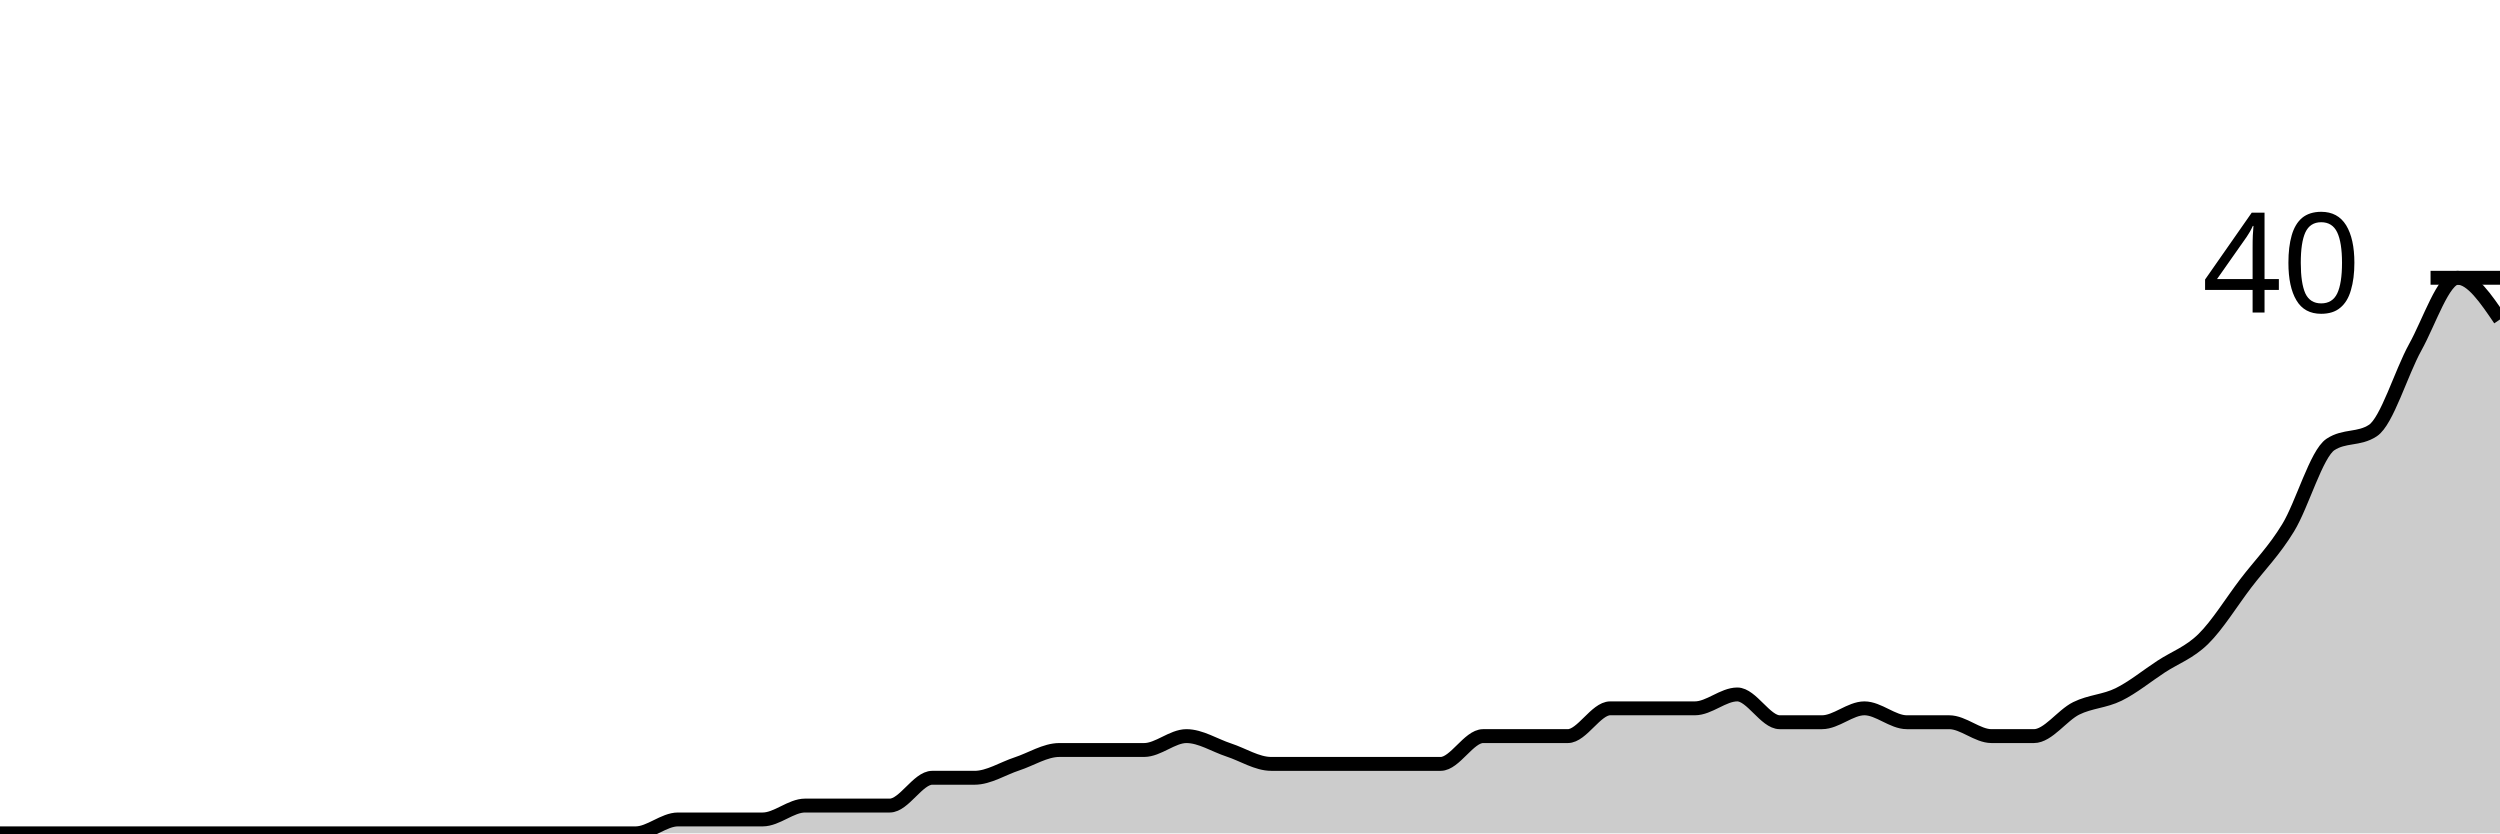
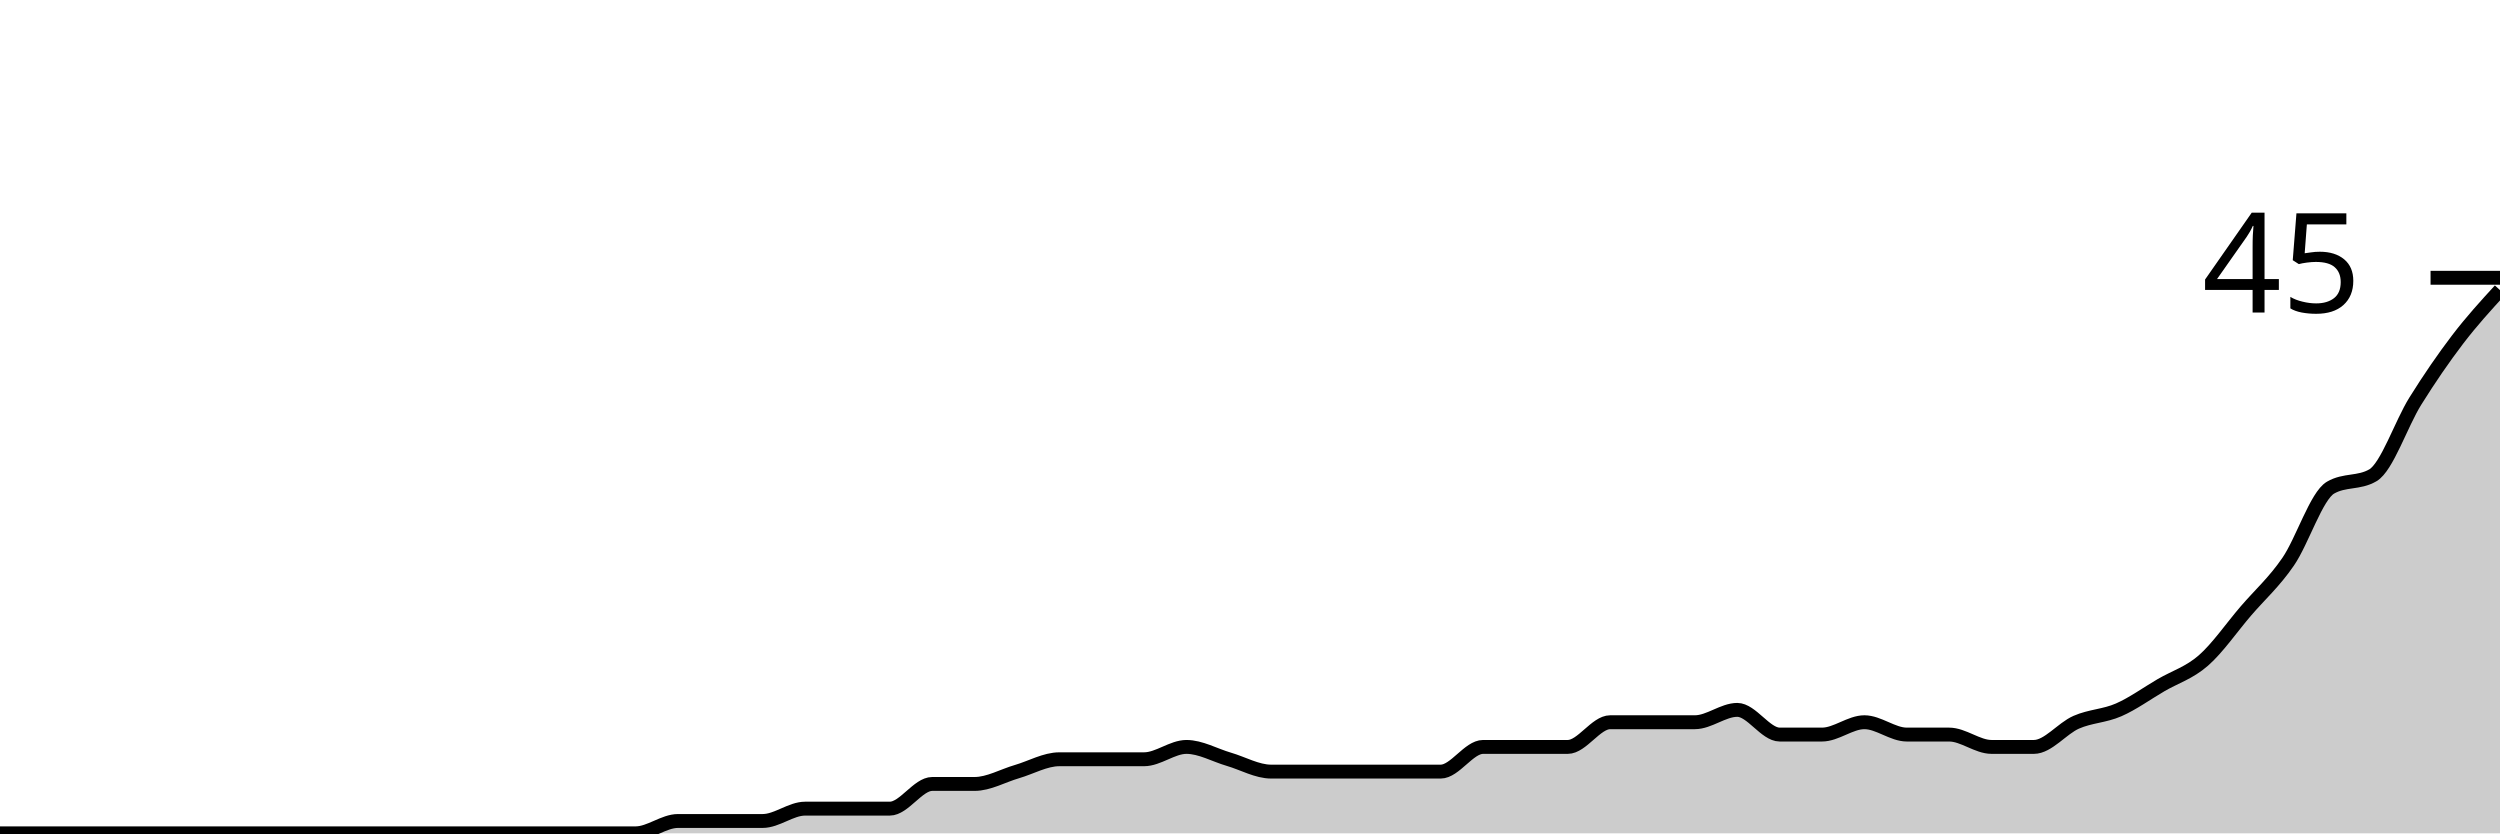
<svg xmlns="http://www.w3.org/2000/svg" viewBox="0 0 180 60">
  <g transform="translate(0,20)">
-     <path class="area" fill="rgba(0, 0, 0, 0.2)" d="M0,40C1.017,40,2.034,40,3.051,40C4.068,40,5.085,40,6.102,40C7.119,40,8.136,40,9.153,40C10.169,40,11.186,40,12.203,40C13.22,40,14.237,40,15.254,40C16.271,40,17.288,40,18.305,40C19.322,40,20.339,40,21.356,40C22.373,40,23.39,40,24.407,40C25.424,40,26.441,40,27.458,40C28.475,40,29.492,40,30.508,40C31.525,40,32.542,40,33.559,40C34.576,40,35.593,40,36.61,40C37.627,40,38.644,40,39.661,40C40.678,40,41.695,40,42.712,40C43.729,40,44.746,40,45.763,40C46.78,40,47.797,39,48.814,39C49.831,39,50.847,39,51.864,39C52.881,39,53.898,39,54.915,39C55.932,39,56.949,38,57.966,38C58.983,38,60,38,61.017,38C62.034,38,63.051,38,64.068,38C65.085,38,66.102,36,67.119,36C68.136,36,69.153,36,70.169,36C71.186,36,72.203,35.333,73.22,35C74.237,34.667,75.254,34,76.271,34C77.288,34,78.305,34,79.322,34C80.339,34,81.356,34,82.373,34C83.39,34,84.407,33,85.424,33C86.441,33,87.458,33.667,88.475,34C89.492,34.333,90.508,35,91.525,35C92.542,35,93.559,35,94.576,35C95.593,35,96.61,35,97.627,35C98.644,35,99.661,35,100.678,35C101.695,35,102.712,35,103.729,35C104.746,35,105.763,33,106.78,33C107.797,33,108.814,33,109.831,33C110.847,33,111.864,33,112.881,33C113.898,33,114.915,31,115.932,31C116.949,31,117.966,31,118.983,31C120,31,121.017,31,122.034,31C123.051,31,124.068,30,125.085,30C126.102,30,127.119,32,128.136,32C129.153,32,130.169,32,131.186,32C132.203,32,133.22,31,134.237,31C135.254,31,136.271,32,137.288,32C138.305,32,139.322,32,140.339,32C141.356,32,142.373,33,143.39,33C144.407,33,145.424,33,146.441,33C147.458,33,148.475,31.5,149.492,31C150.508,30.5,151.525,30.5,152.542,30C153.559,29.5,154.576,28.667,155.593,28C156.61,27.333,157.627,27,158.644,26C159.661,25,160.678,23.333,161.695,22C162.712,20.667,163.729,19.667,164.746,18C165.763,16.333,166.78,12.667,167.797,12C168.814,11.333,169.831,11.667,170.847,11C171.864,10.333,172.881,6.833,173.898,5C174.915,3.167,175.932,0,176.949,0C177.966,0,178.983,1.5,180,3L180,40C178.983,40,177.966,40,176.949,40C175.932,40,174.915,40,173.898,40C172.881,40,171.864,40,170.847,40C169.831,40,168.814,40,167.797,40C166.78,40,165.763,40,164.746,40C163.729,40,162.712,40,161.695,40C160.678,40,159.661,40,158.644,40C157.627,40,156.61,40,155.593,40C154.576,40,153.559,40,152.542,40C151.525,40,150.508,40,149.492,40C148.475,40,147.458,40,146.441,40C145.424,40,144.407,40,143.39,40C142.373,40,141.356,40,140.339,40C139.322,40,138.305,40,137.288,40C136.271,40,135.254,40,134.237,40C133.22,40,132.203,40,131.186,40C130.169,40,129.153,40,128.136,40C127.119,40,126.102,40,125.085,40C124.068,40,123.051,40,122.034,40C121.017,40,120,40,118.983,40C117.966,40,116.949,40,115.932,40C114.915,40,113.898,40,112.881,40C111.864,40,110.847,40,109.831,40C108.814,40,107.797,40,106.78,40C105.763,40,104.746,40,103.729,40C102.712,40,101.695,40,100.678,40C99.661,40,98.644,40,97.627,40C96.61,40,95.593,40,94.576,40C93.559,40,92.542,40,91.525,40C90.508,40,89.492,40,88.475,40C87.458,40,86.441,40,85.424,40C84.407,40,83.39,40,82.373,40C81.356,40,80.339,40,79.322,40C78.305,40,77.288,40,76.271,40C75.254,40,74.237,40,73.22,40C72.203,40,71.186,40,70.169,40C69.153,40,68.136,40,67.119,40C66.102,40,65.085,40,64.068,40C63.051,40,62.034,40,61.017,40C60,40,58.983,40,57.966,40C56.949,40,55.932,40,54.915,40C53.898,40,52.881,40,51.864,40C50.847,40,49.831,40,48.814,40C47.797,40,46.78,40,45.763,40C44.746,40,43.729,40,42.712,40C41.695,40,40.678,40,39.661,40C38.644,40,37.627,40,36.61,40C35.593,40,34.576,40,33.559,40C32.542,40,31.525,40,30.508,40C29.492,40,28.475,40,27.458,40C26.441,40,25.424,40,24.407,40C23.39,40,22.373,40,21.356,40C20.339,40,19.322,40,18.305,40C17.288,40,16.271,40,15.254,40C14.237,40,13.22,40,12.203,40C11.186,40,10.169,40,9.153,40C8.136,40,7.119,40,6.102,40C5.085,40,4.068,40,3.051,40C2.034,40,1.017,40,0,40Z" />
-     <path class="line" stroke="black" fill="none" d="M0,40C1.017,40,2.034,40,3.051,40C4.068,40,5.085,40,6.102,40C7.119,40,8.136,40,9.153,40C10.169,40,11.186,40,12.203,40C13.22,40,14.237,40,15.254,40C16.271,40,17.288,40,18.305,40C19.322,40,20.339,40,21.356,40C22.373,40,23.39,40,24.407,40C25.424,40,26.441,40,27.458,40C28.475,40,29.492,40,30.508,40C31.525,40,32.542,40,33.559,40C34.576,40,35.593,40,36.61,40C37.627,40,38.644,40,39.661,40C40.678,40,41.695,40,42.712,40C43.729,40,44.746,40,45.763,40C46.78,40,47.797,39,48.814,39C49.831,39,50.847,39,51.864,39C52.881,39,53.898,39,54.915,39C55.932,39,56.949,38,57.966,38C58.983,38,60,38,61.017,38C62.034,38,63.051,38,64.068,38C65.085,38,66.102,36,67.119,36C68.136,36,69.153,36,70.169,36C71.186,36,72.203,35.333,73.22,35C74.237,34.667,75.254,34,76.271,34C77.288,34,78.305,34,79.322,34C80.339,34,81.356,34,82.373,34C83.39,34,84.407,33,85.424,33C86.441,33,87.458,33.667,88.475,34C89.492,34.333,90.508,35,91.525,35C92.542,35,93.559,35,94.576,35C95.593,35,96.61,35,97.627,35C98.644,35,99.661,35,100.678,35C101.695,35,102.712,35,103.729,35C104.746,35,105.763,33,106.78,33C107.797,33,108.814,33,109.831,33C110.847,33,111.864,33,112.881,33C113.898,33,114.915,31,115.932,31C116.949,31,117.966,31,118.983,31C120,31,121.017,31,122.034,31C123.051,31,124.068,30,125.085,30C126.102,30,127.119,32,128.136,32C129.153,32,130.169,32,131.186,32C132.203,32,133.22,31,134.237,31C135.254,31,136.271,32,137.288,32C138.305,32,139.322,32,140.339,32C141.356,32,142.373,33,143.39,33C144.407,33,145.424,33,146.441,33C147.458,33,148.475,31.5,149.492,31C150.508,30.5,151.525,30.5,152.542,30C153.559,29.5,154.576,28.667,155.593,28C156.61,27.333,157.627,27,158.644,26C159.661,25,160.678,23.333,161.695,22C162.712,20.667,163.729,19.667,164.746,18C165.763,16.333,166.78,12.667,167.797,12C168.814,11.333,169.831,11.667,170.847,11C171.864,10.333,172.881,6.833,173.898,5C174.915,3.167,175.932,0,176.949,0C177.966,0,178.983,1.5,180,3" />
+     <path class="area" fill="rgba(0, 0, 0, 0.2)" d="M0,40C1.017,40,2.034,40,3.051,40C4.068,40,5.085,40,6.102,40C7.119,40,8.136,40,9.153,40C10.169,40,11.186,40,12.203,40C13.22,40,14.237,40,15.254,40C16.271,40,17.288,40,18.305,40C19.322,40,20.339,40,21.356,40C22.373,40,23.39,40,24.407,40C25.424,40,26.441,40,27.458,40C28.475,40,29.492,40,30.508,40C31.525,40,32.542,40,33.559,40C34.576,40,35.593,40,36.61,40C37.627,40,38.644,40,39.661,40C40.678,40,41.695,40,42.712,40C43.729,40,44.746,40,45.763,40C46.78,40,47.797,39.111,48.814,39.111C49.831,39.111,50.847,39.111,51.864,39.111C52.881,39.111,53.898,39.111,54.915,39.111C55.932,39.111,56.949,38.222,57.966,38.222C58.983,38.222,60,38.222,61.017,38.222C62.034,38.222,63.051,38.222,64.068,38.222C65.085,38.222,66.102,36.444,67.119,36.444C68.136,36.444,69.153,36.444,70.169,36.444C71.186,36.444,72.203,35.852,73.22,35.556C74.237,35.259,75.254,34.667,76.271,34.667C77.288,34.667,78.305,34.667,79.322,34.667C80.339,34.667,81.356,34.667,82.373,34.667C83.39,34.667,84.407,33.778,85.424,33.778C86.441,33.778,87.458,34.37,88.475,34.667C89.492,34.963,90.508,35.556,91.525,35.556C92.542,35.556,93.559,35.556,94.576,35.556C95.593,35.556,96.61,35.556,97.627,35.556C98.644,35.556,99.661,35.556,100.678,35.556C101.695,35.556,102.712,35.556,103.729,35.556C104.746,35.556,105.763,33.778,106.78,33.778C107.797,33.778,108.814,33.778,109.831,33.778C110.847,33.778,111.864,33.778,112.881,33.778C113.898,33.778,114.915,32,115.932,32C116.949,32,117.966,32,118.983,32C120,32,121.017,32,122.034,32C123.051,32,124.068,31.111,125.085,31.111C126.102,31.111,127.119,32.889,128.136,32.889C129.153,32.889,130.169,32.889,131.186,32.889C132.203,32.889,133.22,32,134.237,32C135.254,32,136.271,32.889,137.288,32.889C138.305,32.889,139.322,32.889,140.339,32.889C141.356,32.889,142.373,33.778,143.39,33.778C144.407,33.778,145.424,33.778,146.441,33.778C147.458,33.778,148.475,32.444,149.492,32C150.508,31.556,151.525,31.556,152.542,31.111C153.559,30.667,154.576,29.926,155.593,29.333C156.61,28.741,157.627,28.444,158.644,27.556C159.661,26.667,160.678,25.185,161.695,24C162.712,22.815,163.729,21.926,164.746,20.444C165.763,18.963,166.78,15.704,167.797,15.111C168.814,14.519,169.831,14.815,170.847,14.222C171.864,13.63,172.881,10.519,173.898,8.889C174.915,7.259,175.932,5.778,176.949,4.444C177.966,3.111,178.983,2,180,0.889L180,40C178.983,40,177.966,40,176.949,40C175.932,40,174.915,40,173.898,40C172.881,40,171.864,40,170.847,40C169.831,40,168.814,40,167.797,40C166.78,40,165.763,40,164.746,40C163.729,40,162.712,40,161.695,40C160.678,40,159.661,40,158.644,40C157.627,40,156.61,40,155.593,40C154.576,40,153.559,40,152.542,40C151.525,40,150.508,40,149.492,40C148.475,40,147.458,40,146.441,40C145.424,40,144.407,40,143.39,40C142.373,40,141.356,40,140.339,40C139.322,40,138.305,40,137.288,40C136.271,40,135.254,40,134.237,40C133.22,40,132.203,40,131.186,40C130.169,40,129.153,40,128.136,40C127.119,40,126.102,40,125.085,40C124.068,40,123.051,40,122.034,40C121.017,40,120,40,118.983,40C117.966,40,116.949,40,115.932,40C114.915,40,113.898,40,112.881,40C111.864,40,110.847,40,109.831,40C108.814,40,107.797,40,106.78,40C105.763,40,104.746,40,103.729,40C102.712,40,101.695,40,100.678,40C99.661,40,98.644,40,97.627,40C96.61,40,95.593,40,94.576,40C93.559,40,92.542,40,91.525,40C90.508,40,89.492,40,88.475,40C87.458,40,86.441,40,85.424,40C84.407,40,83.39,40,82.373,40C81.356,40,80.339,40,79.322,40C78.305,40,77.288,40,76.271,40C75.254,40,74.237,40,73.22,40C72.203,40,71.186,40,70.169,40C69.153,40,68.136,40,67.119,40C66.102,40,65.085,40,64.068,40C63.051,40,62.034,40,61.017,40C60,40,58.983,40,57.966,40C56.949,40,55.932,40,54.915,40C53.898,40,52.881,40,51.864,40C50.847,40,49.831,40,48.814,40C47.797,40,46.78,40,45.763,40C44.746,40,43.729,40,42.712,40C41.695,40,40.678,40,39.661,40C38.644,40,37.627,40,36.61,40C35.593,40,34.576,40,33.559,40C32.542,40,31.525,40,30.508,40C29.492,40,28.475,40,27.458,40C26.441,40,25.424,40,24.407,40C23.39,40,22.373,40,21.356,40C20.339,40,19.322,40,18.305,40C17.288,40,16.271,40,15.254,40C14.237,40,13.22,40,12.203,40C11.186,40,10.169,40,9.153,40C8.136,40,7.119,40,6.102,40C5.085,40,4.068,40,3.051,40C2.034,40,1.017,40,0,40Z" />
+     <path class="line" stroke="black" fill="none" d="M0,40C1.017,40,2.034,40,3.051,40C4.068,40,5.085,40,6.102,40C7.119,40,8.136,40,9.153,40C10.169,40,11.186,40,12.203,40C13.22,40,14.237,40,15.254,40C16.271,40,17.288,40,18.305,40C19.322,40,20.339,40,21.356,40C22.373,40,23.39,40,24.407,40C25.424,40,26.441,40,27.458,40C28.475,40,29.492,40,30.508,40C31.525,40,32.542,40,33.559,40C34.576,40,35.593,40,36.61,40C37.627,40,38.644,40,39.661,40C40.678,40,41.695,40,42.712,40C43.729,40,44.746,40,45.763,40C46.78,40,47.797,39.111,48.814,39.111C49.831,39.111,50.847,39.111,51.864,39.111C52.881,39.111,53.898,39.111,54.915,39.111C55.932,39.111,56.949,38.222,57.966,38.222C58.983,38.222,60,38.222,61.017,38.222C62.034,38.222,63.051,38.222,64.068,38.222C65.085,38.222,66.102,36.444,67.119,36.444C68.136,36.444,69.153,36.444,70.169,36.444C71.186,36.444,72.203,35.852,73.22,35.556C74.237,35.259,75.254,34.667,76.271,34.667C77.288,34.667,78.305,34.667,79.322,34.667C80.339,34.667,81.356,34.667,82.373,34.667C83.39,34.667,84.407,33.778,85.424,33.778C86.441,33.778,87.458,34.37,88.475,34.667C89.492,34.963,90.508,35.556,91.525,35.556C92.542,35.556,93.559,35.556,94.576,35.556C95.593,35.556,96.61,35.556,97.627,35.556C98.644,35.556,99.661,35.556,100.678,35.556C101.695,35.556,102.712,35.556,103.729,35.556C104.746,35.556,105.763,33.778,106.78,33.778C107.797,33.778,108.814,33.778,109.831,33.778C110.847,33.778,111.864,33.778,112.881,33.778C113.898,33.778,114.915,32,115.932,32C116.949,32,117.966,32,118.983,32C120,32,121.017,32,122.034,32C123.051,32,124.068,31.111,125.085,31.111C126.102,31.111,127.119,32.889,128.136,32.889C129.153,32.889,130.169,32.889,131.186,32.889C132.203,32.889,133.22,32,134.237,32C135.254,32,136.271,32.889,137.288,32.889C138.305,32.889,139.322,32.889,140.339,32.889C141.356,32.889,142.373,33.778,143.39,33.778C144.407,33.778,145.424,33.778,146.441,33.778C147.458,33.778,148.475,32.444,149.492,32C150.508,31.556,151.525,31.556,152.542,31.111C153.559,30.667,154.576,29.926,155.593,29.333C156.61,28.741,157.627,28.444,158.644,27.556C159.661,26.667,160.678,25.185,161.695,24C162.712,22.815,163.729,21.926,164.746,20.444C165.763,18.963,166.78,15.704,167.797,15.111C168.814,14.519,169.831,14.815,170.847,14.222C171.864,13.63,172.881,10.519,173.898,8.889C174.915,7.259,175.932,5.778,176.949,4.444C177.966,3.111,178.983,2,180,0.889" />
    <path class="axis-ceiling" stroke-width="1" stroke="black" fill="none" d="M175,0L180,0" />
-     <text class="axis-ceiling-label" font-family="sans-serif" text-anchor="end" font-size="10px" x="170" y="2.5">40</text>
+     <text class="axis-ceiling-label" font-family="sans-serif" text-anchor="end" font-size="10px" x="170" y="2.5">45</text>
  </g>
</svg>
